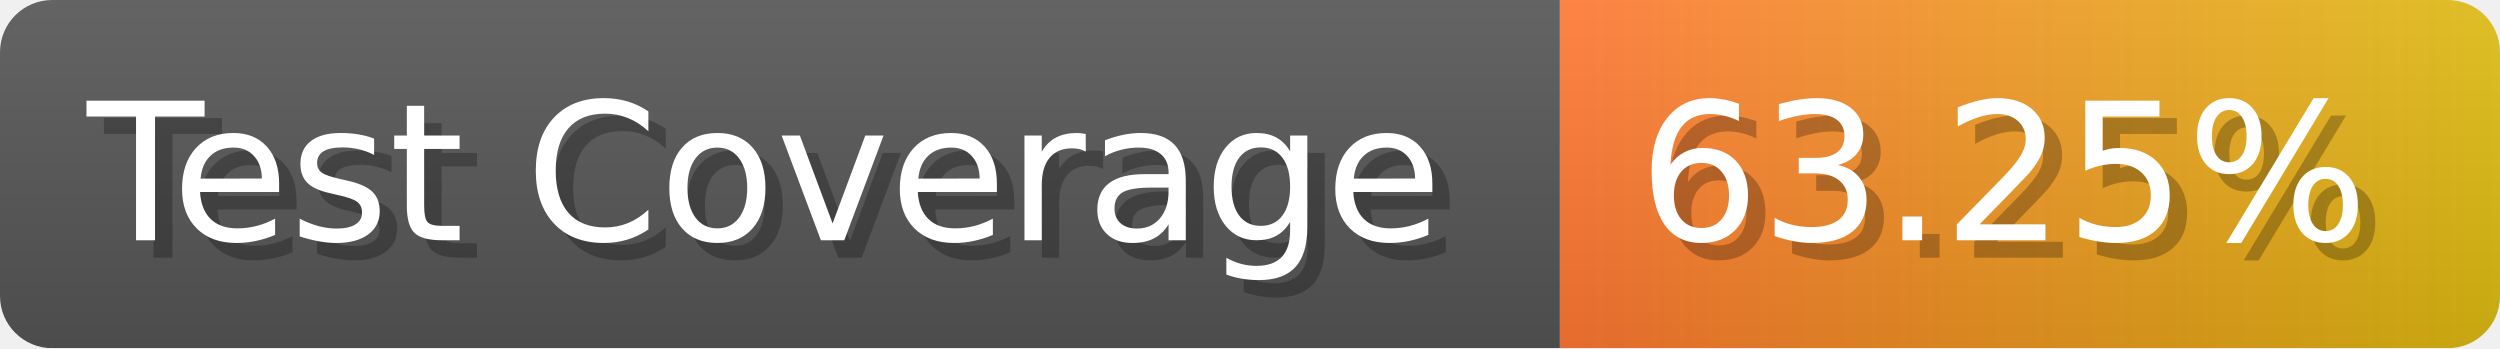
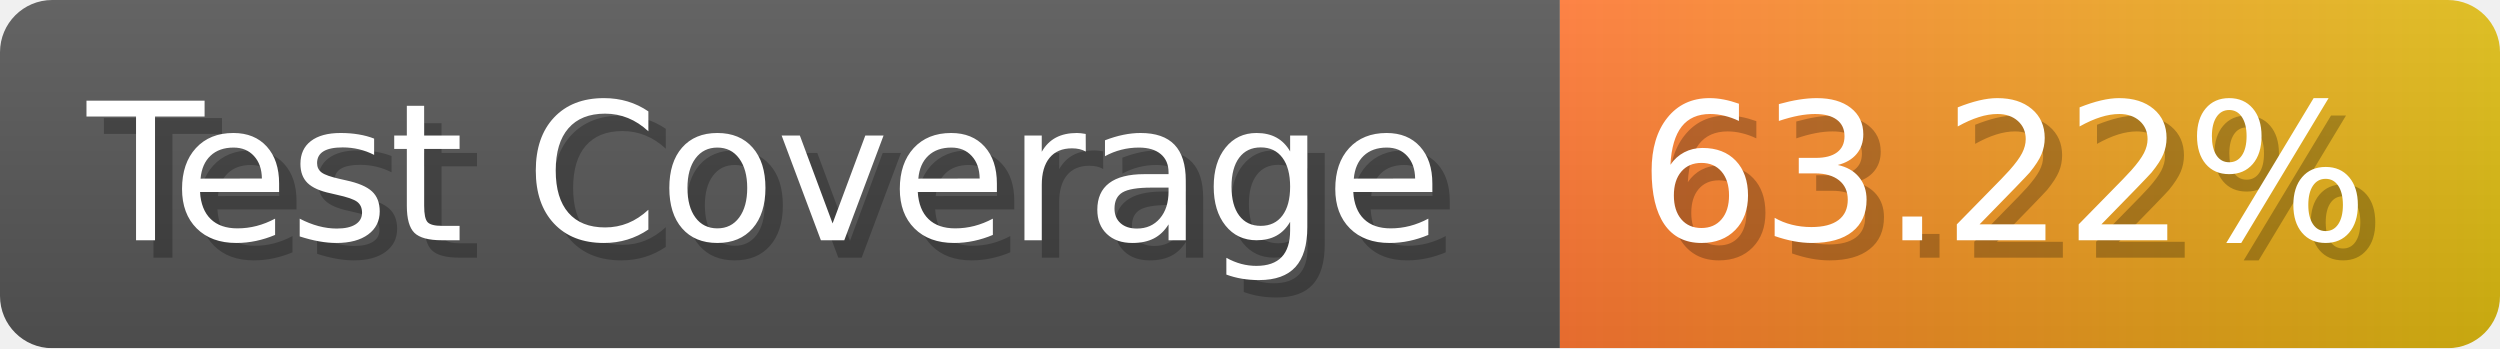
- <svg xmlns="http://www.w3.org/2000/svg" width="143.6" height="20" viewBox="0 0 1436 200" role="img" aria-label="Test Coverage: 63.25%">
+ <svg xmlns="http://www.w3.org/2000/svg" width="143.6" height="20" viewBox="0 0 1436 200" role="img" aria-label="Test Coverage: 63.22%">
  <linearGradient id="a" x2="0" y2="100%">
    <stop offset="0" stop-opacity=".1" stop-color="#EEE" />
    <stop offset="1" stop-opacity=".1" />
  </linearGradient>
  <mask id="m">
    <rect width="1436" height="200" rx="30" fill="#FFF" />
  </mask>
  <g mask="url(#m)">
    <rect width="896" height="200" fill="#555" />
    <rect width="540" height="200" fill="url(#x)" x="896" />
    <rect width="1436" height="200" fill="url(#a)" />
  </g>
  <g aria-hidden="true" fill="#fff" text-anchor="start" font-family="Verdana,DejaVu Sans,sans-serif" font-size="110">
    <text x="60" y="148" textLength="796" fill="#000" opacity="0.25">Test Coverage</text>
    <text x="50" y="138" textLength="796">Test Coverage</text>
-     <text x="951" y="148" textLength="440" fill="#000" opacity="0.25">63.25%</text>
-     <text x="941" y="138" textLength="440">63.25%</text>
+     <text x="951" y="148" textLength="440" fill="#000" opacity="0.25">63.22%</text>
+     <text x="941" y="138" textLength="440">63.22%</text>
  </g>
  <linearGradient id="x" x1="0%" y1="0%" x2="100%" y2="0%">
    <stop offset="0%" style="stop-color:#F73" />
    <stop offset="100%" style="stop-color:#DB1" />
  </linearGradient>
</svg>
